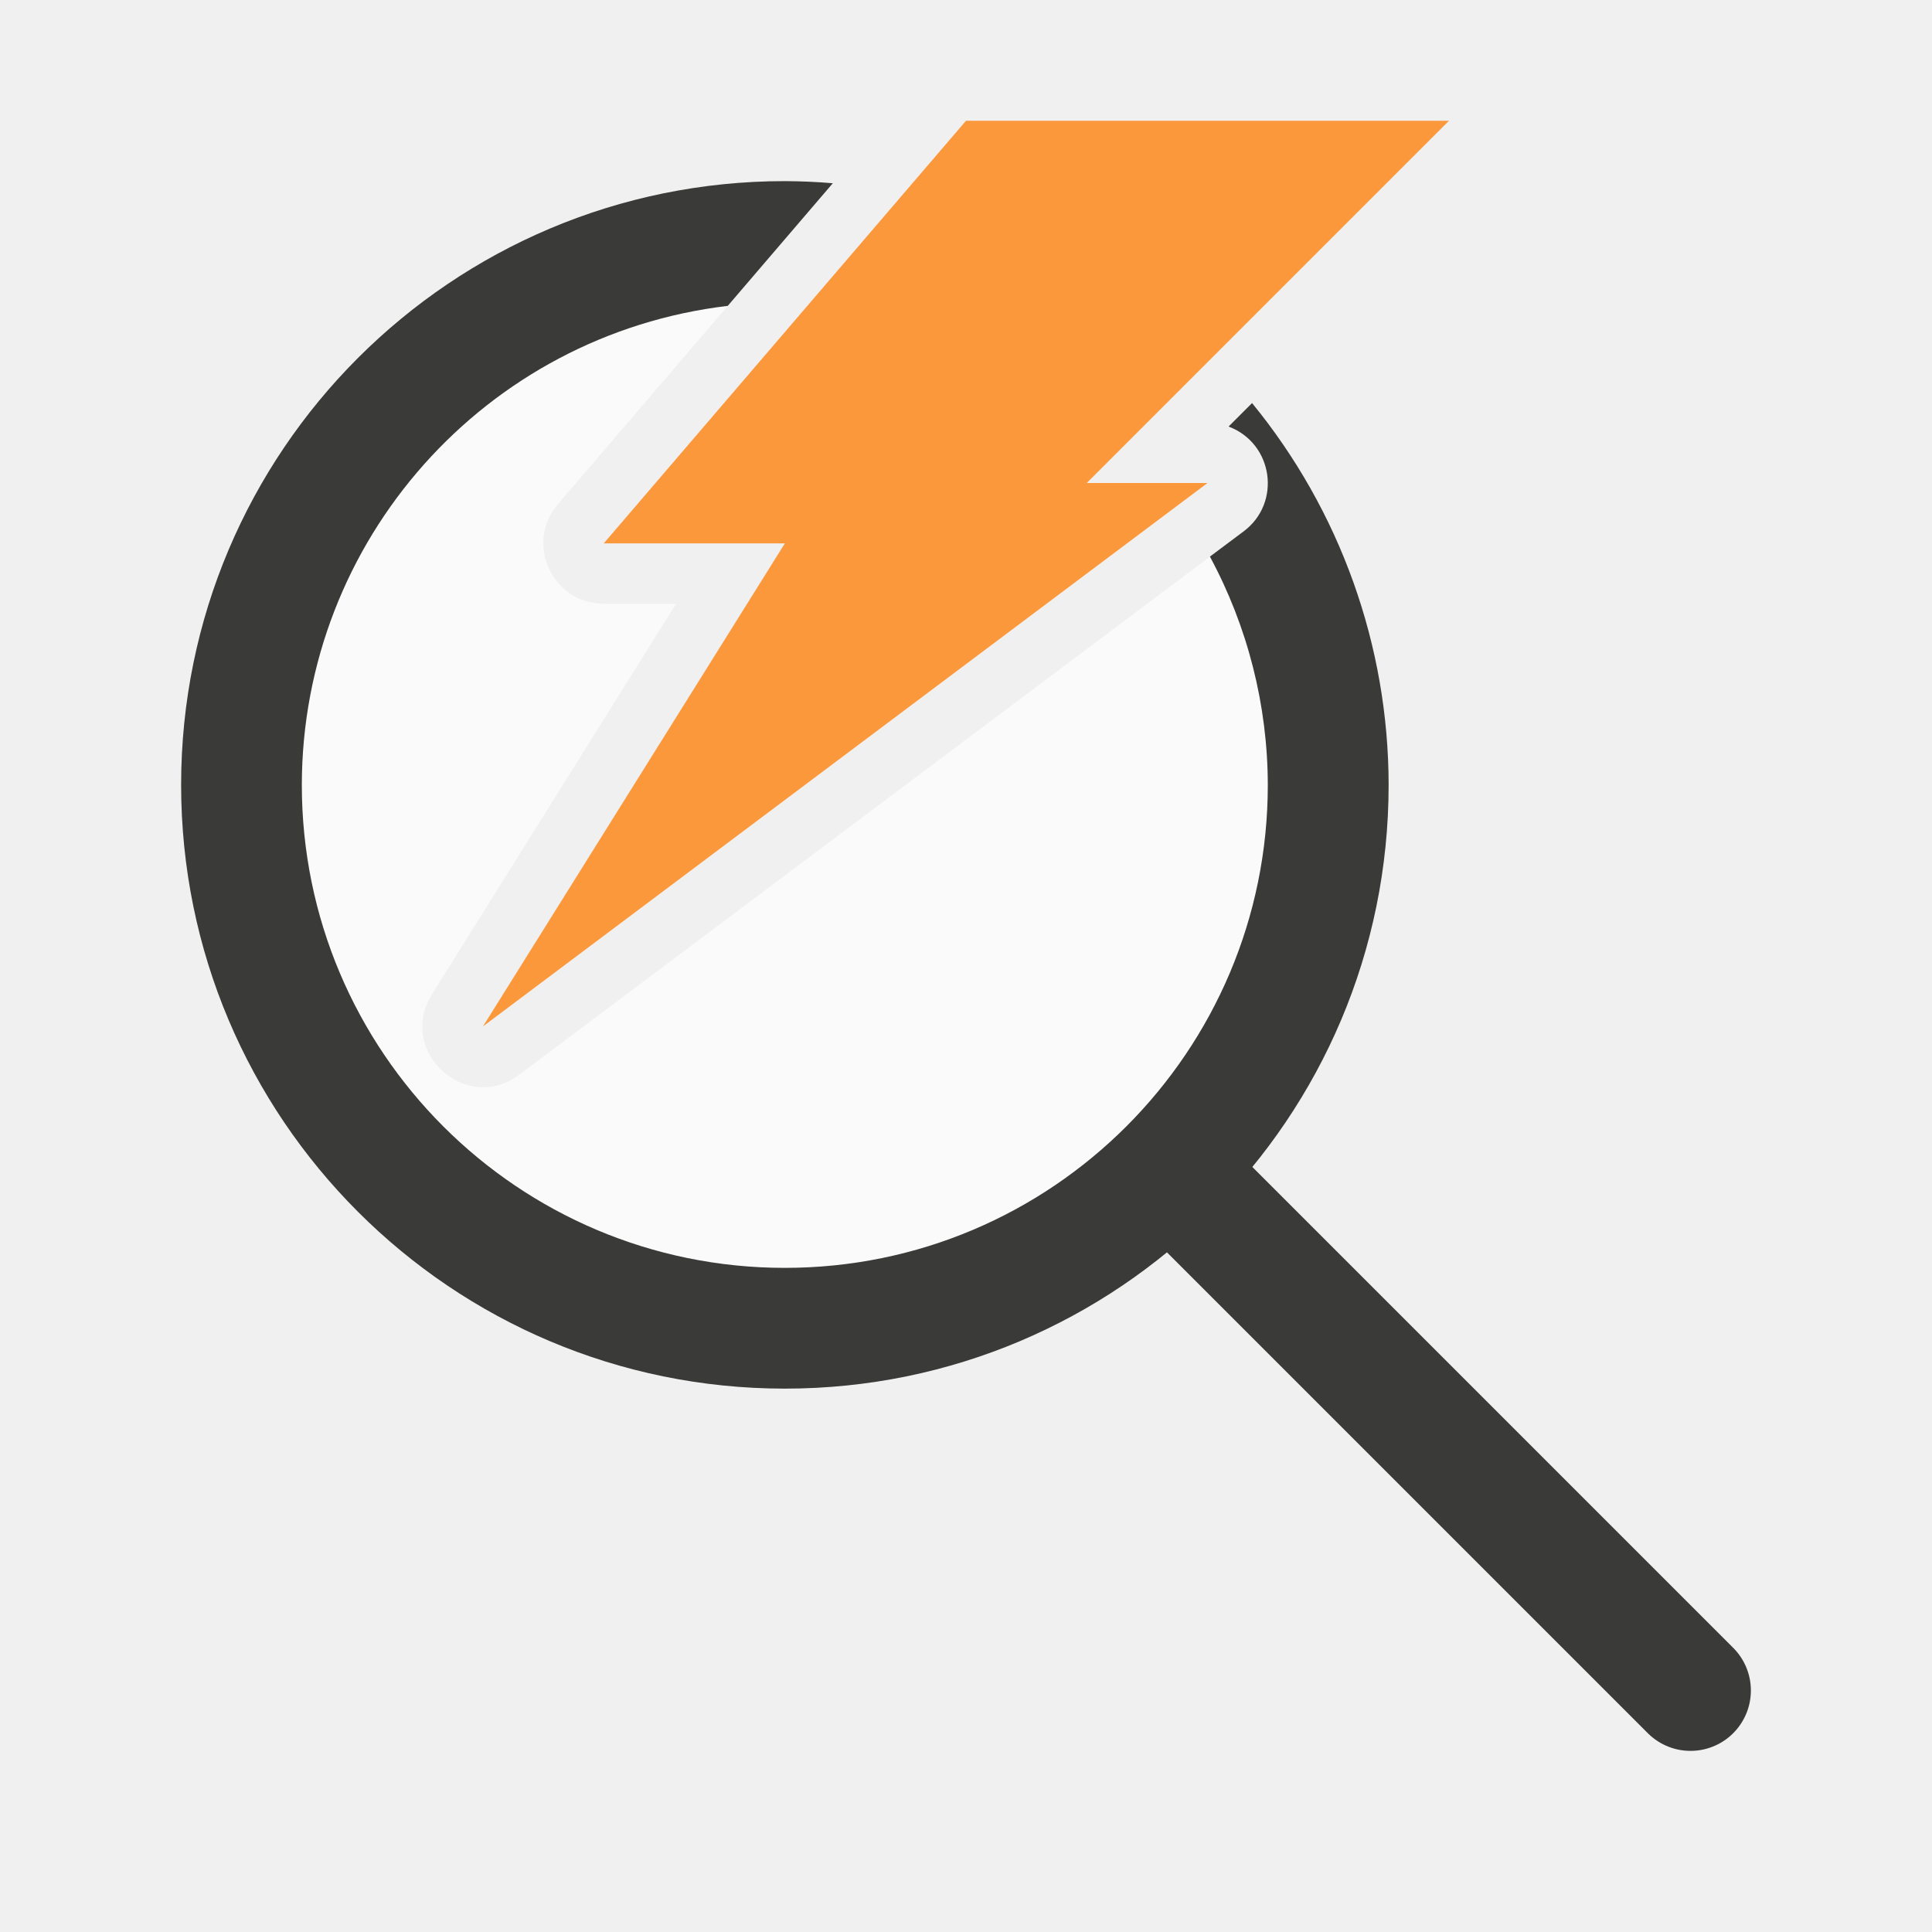
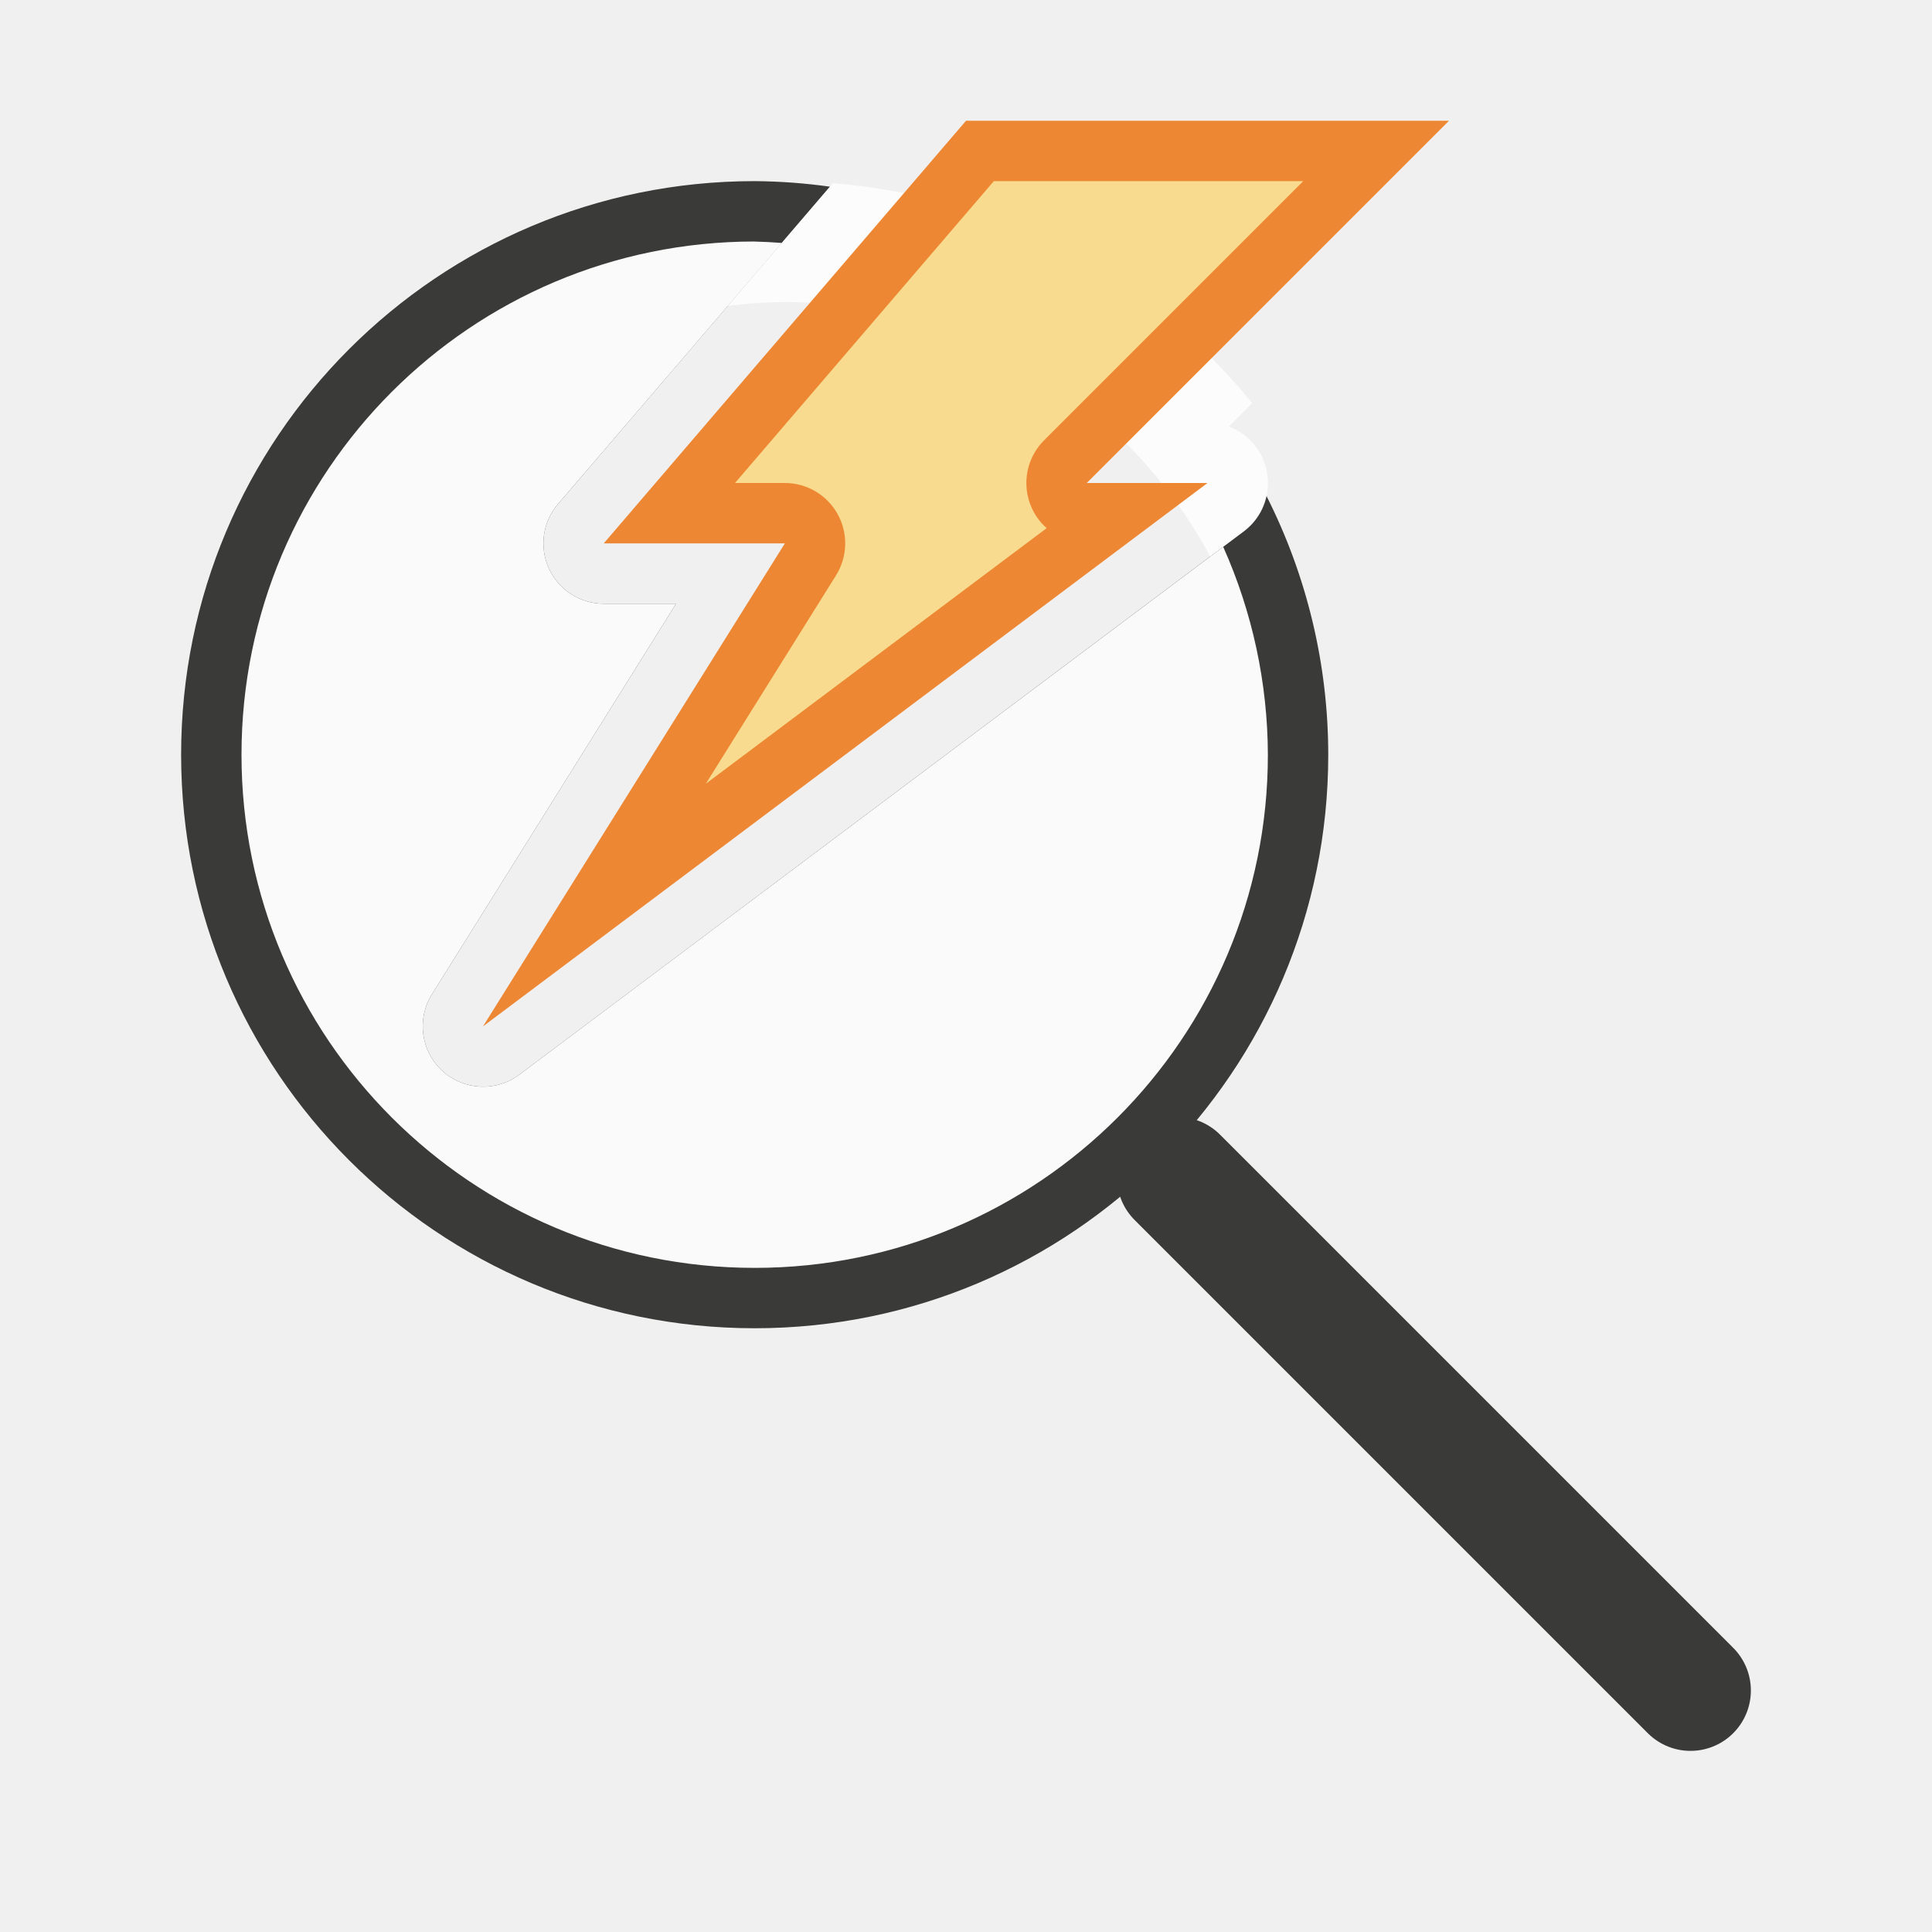
<svg xmlns="http://www.w3.org/2000/svg" viewBox="0 0 32 32">
-   <path d="m12.055 5.066a8 8 0 0 0 -7.055 7.934 8 8 0 0 0 8 8 8 8 0 0 0 8-8 8 8 0 0 0 -.959-3.781l-11.441 8.582c-.886.662-2.032-.392-1.447-1.33l4.045-6.471h-1.197c-.854-0-1.315-1.002-.76-1.65z" fill="#fafafa" />
-   <path d="m13 3a10 10 0 0 0 -10 10 10 10 0 0 0 10 10 10 10 0 0 0 10-10 10 10 0 0 0 -2.262-6.324l-.389.389c.74.277.882 1.262.25 1.736l-.559.418a8 8 0 0 1 .959 3.781 8 8 0 0 1 -8 8 8 8 0 0 1 -8-8 8 8 0 0 1 7.055-7.934l1.74-2.031a10 10 0 0 0 -.795-.035z" fill="#3a3a38" />
-   <path d="m28 28-8-8" fill="none" stroke="#3a3a38" stroke-linecap="round" stroke-width="2" />
-   <path d="m16 2h8l-6 6h2l-12 9 5-8h-3z" fill="#fb983b" fill-rule="evenodd" />
+   <path d="m12.5 3a9.5 9.5 0 0 0 -9.5 9.5 9.5 9.5 0 0 0 9.5 9.5 9.5 9.5 0 0 0 9.5-9.5 9.5 9.5 0 0 0 -1.025-4.289 1 1 0 0 1 -.375.59l-12 9a1 1 0 0 1 -1.447-1.33l4.045-6.471h-1.197a1 1 0 0 1 -.76-1.65l4.506-5.258a9.5 9.5 0 0 0 -1.246-.092z" fill="#3a3a38" />
+   <path d="m12.5 4a8.5 8.5 0 0 0 -8.5 8.5 8.5 8.5 0 0 0 8.5 8.5 8.5 8.5 0 0 0 8.5-8.5 8.5 8.5 0 0 0 -.74-3.443l-11.66 8.744a1 1 0 0 1 -1.447-1.33l4.045-6.471h-1.197a1 1 0 0 1 -.76-1.65l3.709-4.326a8.5 8.5 0 0 0 -.449-.023z" fill="#fafafa" />
+   <path d="m28 28-8.5-8.5" fill="none" stroke="#3a3a38" stroke-linecap="round" stroke-width="2" />
+   <path d="m13 3c.262.001.524.013.785.035-.261-.022-.523-.034-.785-.035zm.795.035-1.74 2.031c-.064.008-.128.017-.191.027.378-.057.759-.087 1.141-.09 2.943.003 5.646 1.621 7.039 4.213l.557-.416c.632-.474.49-1.459-.25-1.736l.389-.389c-1.722-2.108-4.23-3.423-6.943-3.641zm6.98 3.691c-13.85 16.849-6.925 8.424 0 0zm.057 4.674c.007.031.015.062.021.094-.007-.031-.014-.063-.021-.094z" fill="#fff" fill-opacity=".784" />
+   <path d="m16 2h8l-6 6h2l-12 9 5-8h-3z" fill="#ed8733" />
+   <path d="m16.461 3-4.287 5h.826a1 1 0 0 1 .848 1.529l-2.158 3.453 5.646-4.234a1 1 0 0 1 -.043-1.455l4.293-4.293z" fill="#f8db8f" />
</svg>
